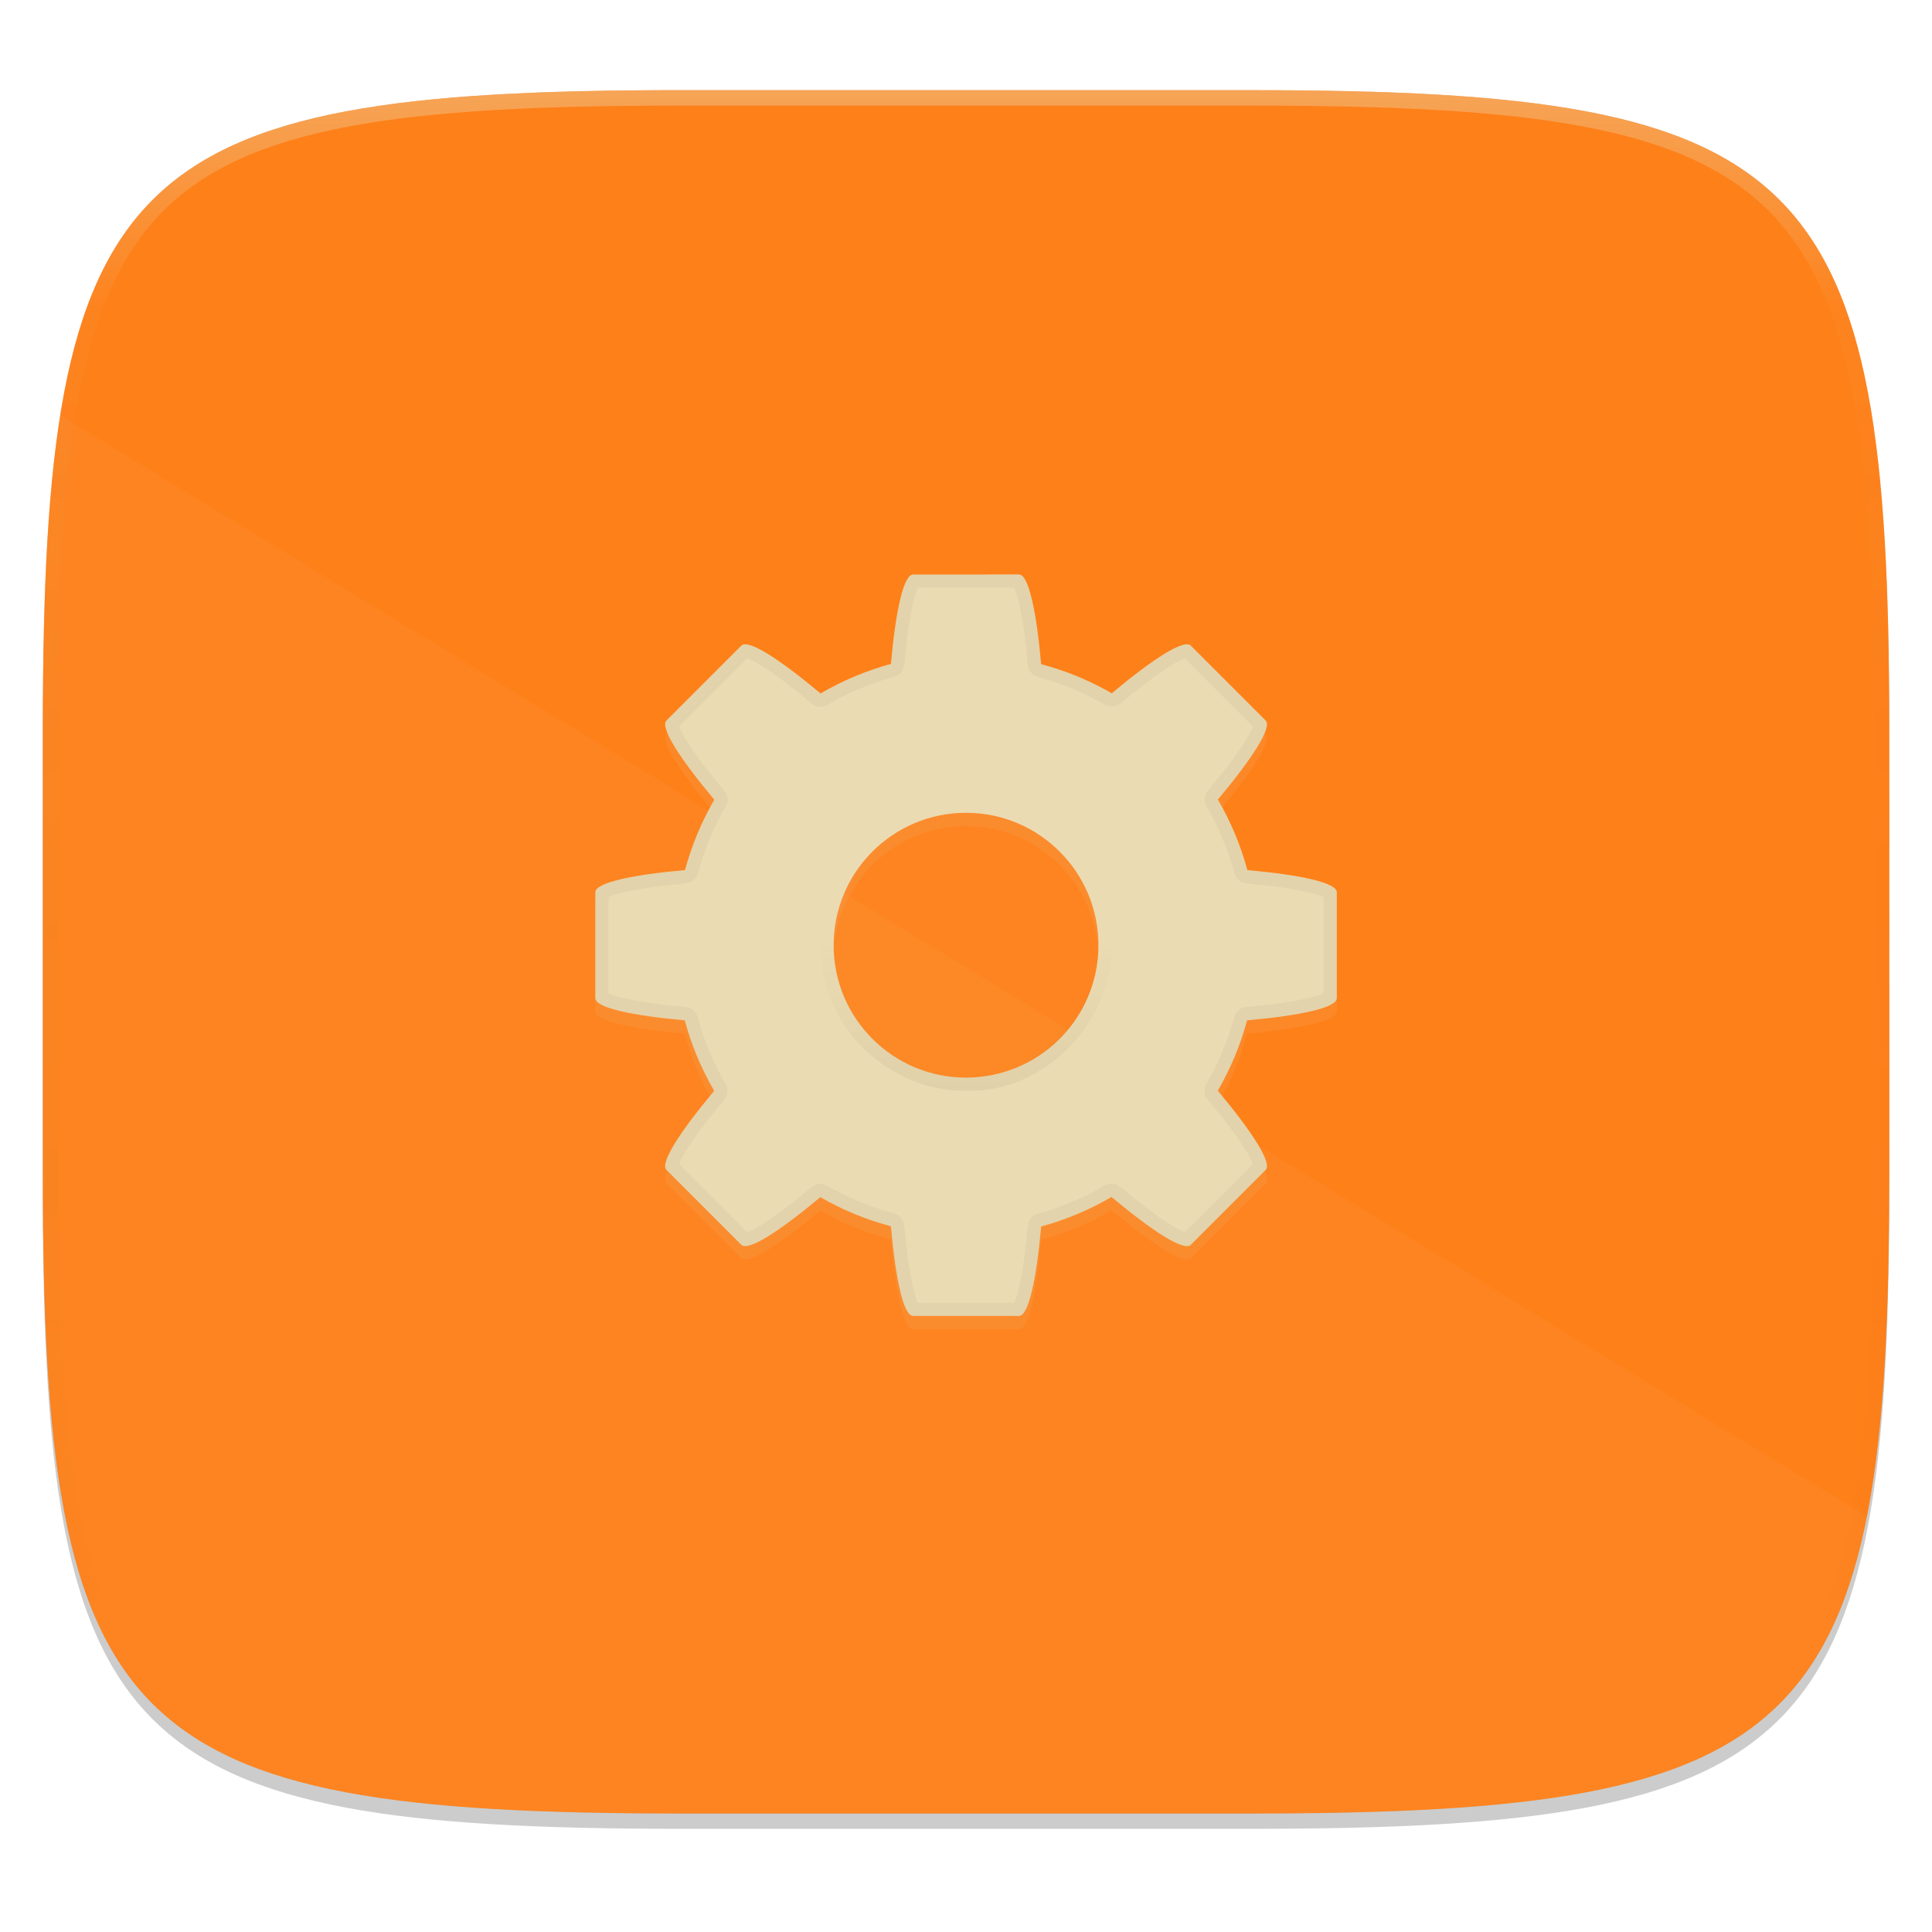
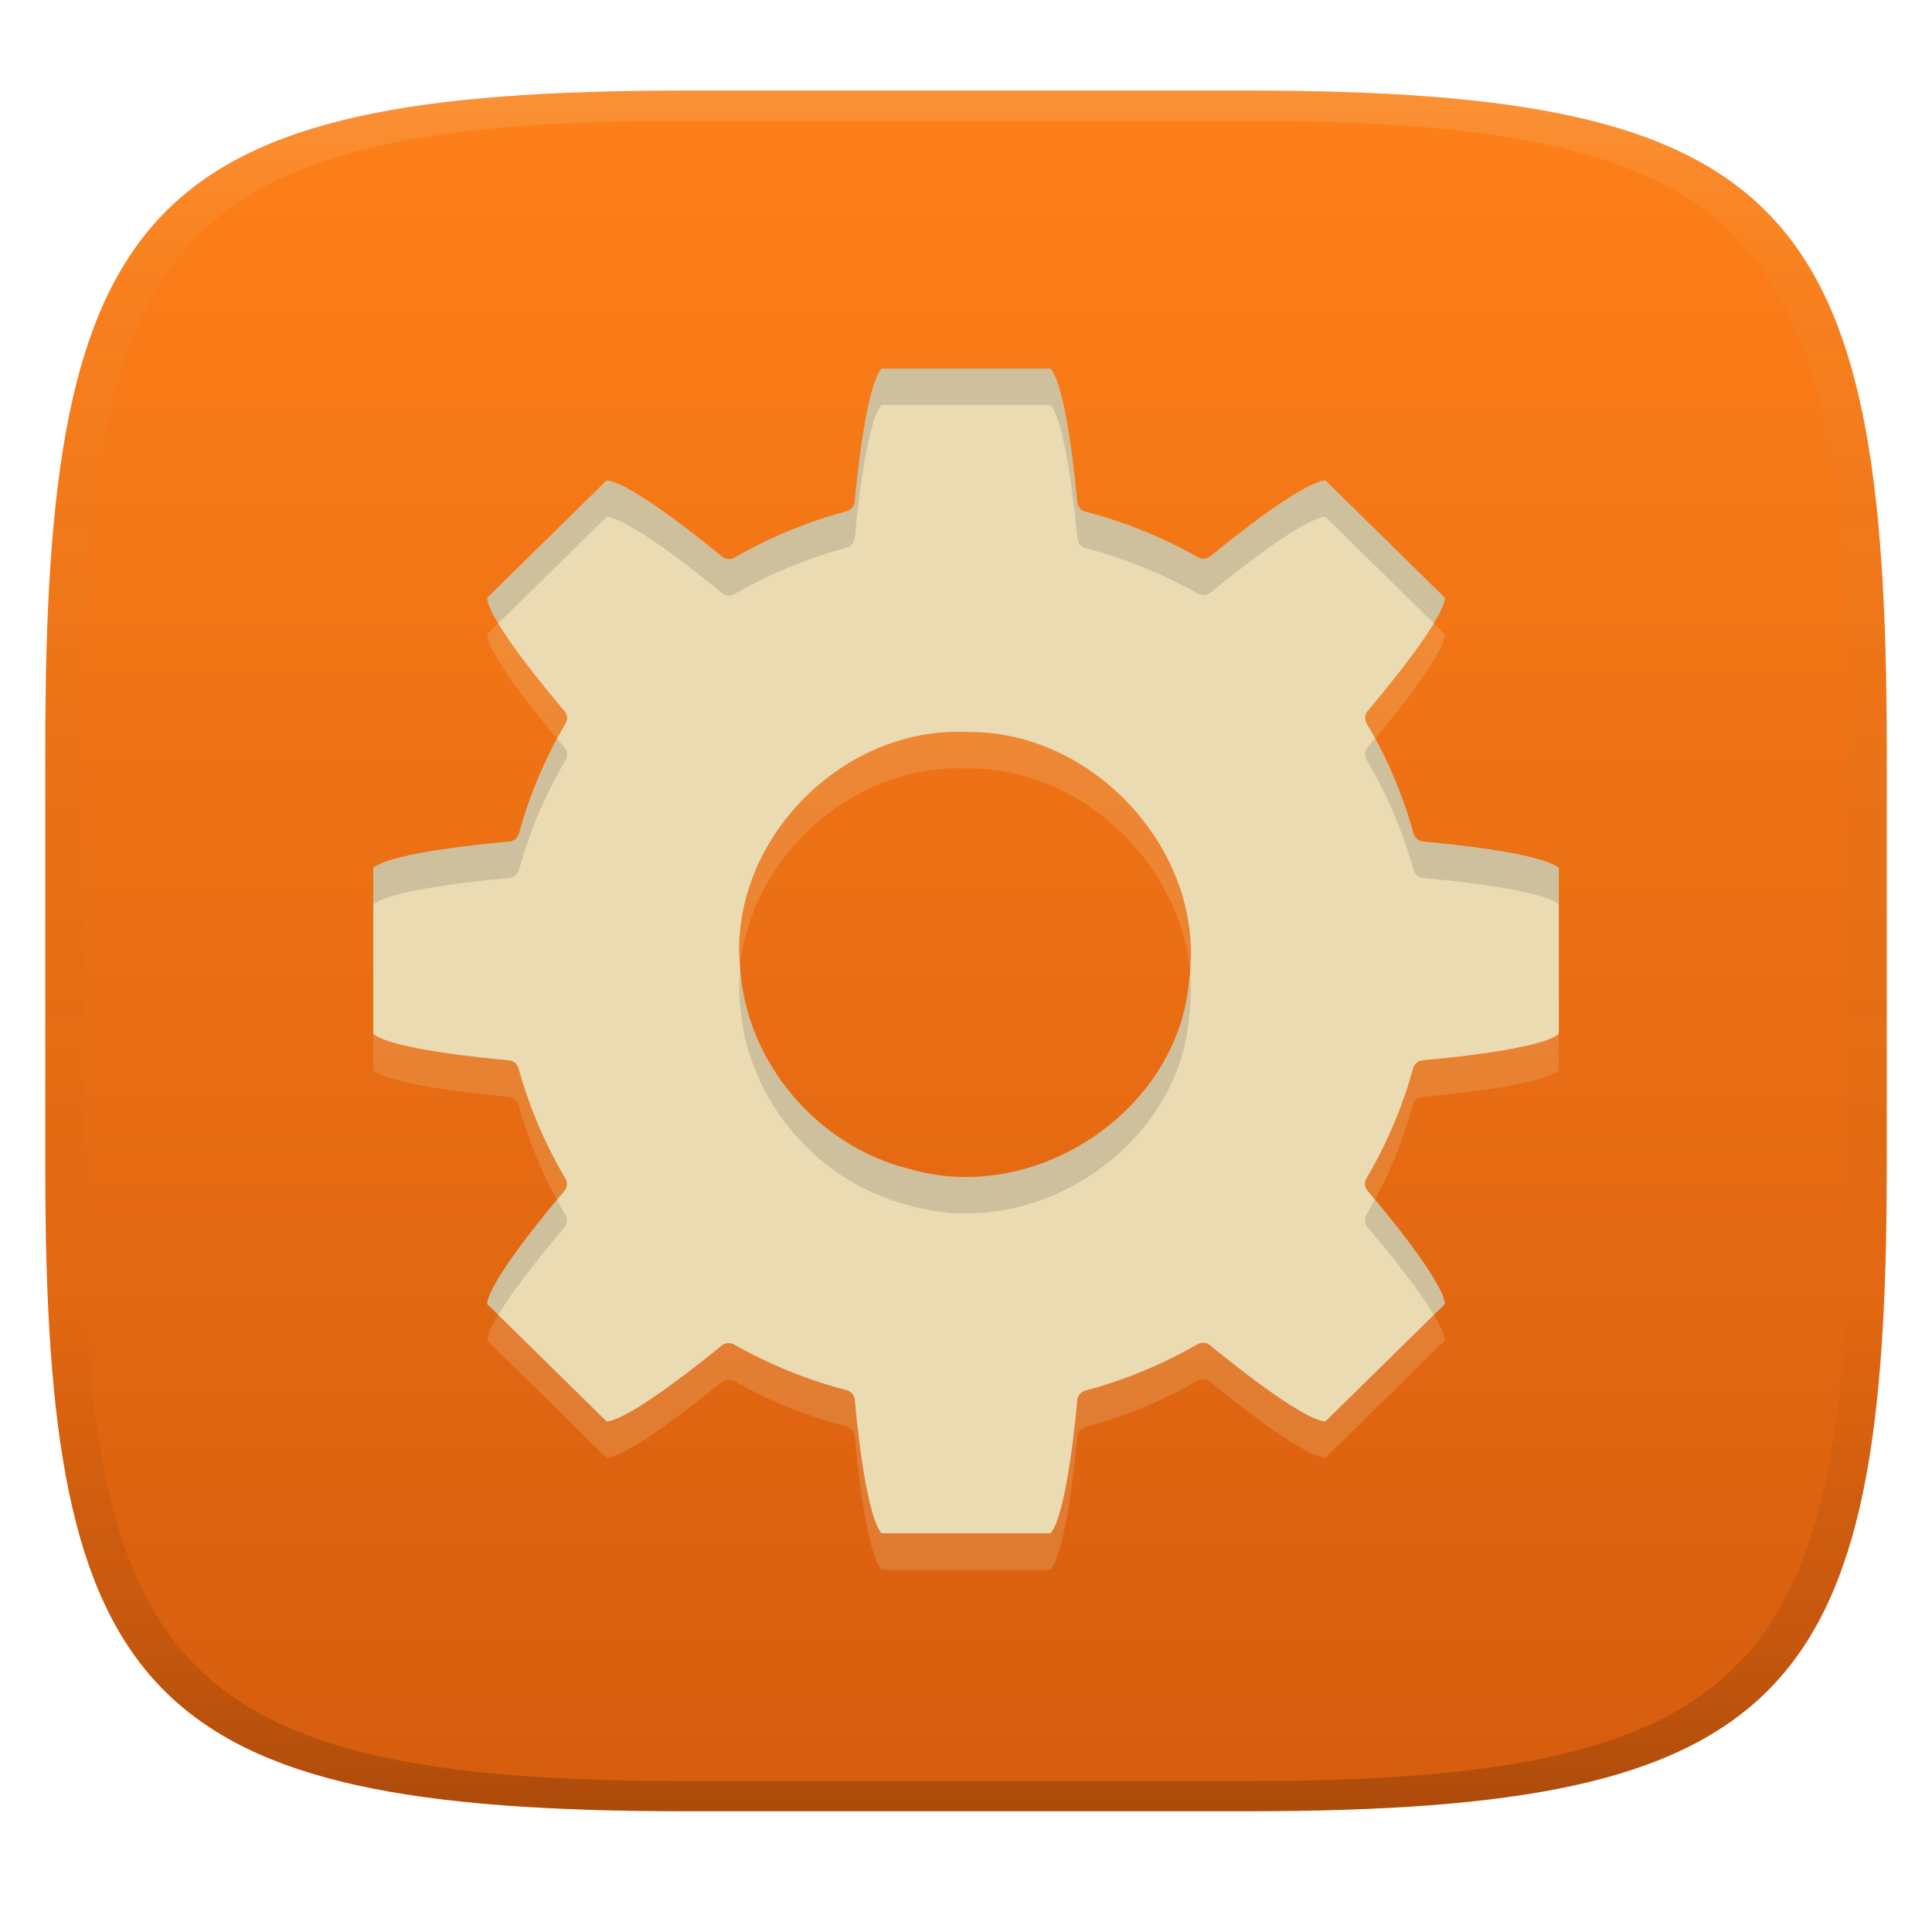
- <svg xmlns="http://www.w3.org/2000/svg" width="256" height="256" viewBox="0 0 67.73 67.73">
+ <svg xmlns="http://www.w3.org/2000/svg" width="256" height="256" version="1.1">
  <defs>
-     <linearGradient id="e" x1="296" x2="296" y1="-212" y2="202.4" gradientUnits="userSpaceOnUse">
-       <stop offset="0" stop-color="#ebdbb2" />
-       <stop offset=".135" stop-color="#ebdbb2" stop-opacity=".098" />
-       <stop offset="1" stop-opacity="0" />
+     <linearGradient id="linearGradient31" x1=".5" x2=".5" y2="1" gradientTransform="matrix(244,0,0,228,5.986,12)" gradientUnits="userSpaceOnUse">
+       <stop stop-color="#ebdbb2" stop-opacity=".2" offset="0" />
+       <stop stop-color="#ebdbb2" stop-opacity=".05" offset=".1" />
+       <stop stop-opacity="0" offset=".704" />
+       <stop stop-opacity=".1" offset=".897" />
+       <stop stop-opacity=".2" offset="1" />
    </linearGradient>
-     <clipPath id="d">
-       <path d="M361.938-212C507.235-212 528-191.287 528-46.125v116.25C528 215.286 507.235 236 361.937 236H214.063C68.766 236 48 215.286 48 70.125v-116.25C48-191.287 68.765-212 214.063-212z" fill="#b16286" />
-     </clipPath>
-     <linearGradient id="f" x1="76.523" x2="76.523" y1="-9.023" y2="3.451" gradientTransform="matrix(.4157 0 0 -.4162 6.159 263.847)" gradientUnits="userSpaceOnUse">
-       <stop offset="0" />
-       <stop offset="1" stop-opacity="0" />
+     <linearGradient id="linearGradient6" x1="140" x2="140" y1="12" y2="240" gradientUnits="userSpaceOnUse">
+       <stop stop-color="#fe8019" offset="0" />
+       <stop stop-color="#d65d0e" offset="1" />
    </linearGradient>
-     <radialGradient id="c" cx="33.867" cy="262.635" r="32.365" gradientTransform="matrix(1 0 0 .93333 0 17.509)" gradientUnits="userSpaceOnUse">
-       <stop offset="0" stop-color="#fe8019" />
-       <stop offset=".262" stop-color="#fe8019" />
-       <stop offset=".705" stop-color="#fe8019" />
-       <stop offset="1" stop-color="#fe8019" />
-     </radialGradient>
  </defs>
-   <path transform="matrix(.2697 0 0 .2697 -7.129 -8.706)" d="M188.969 44C261.617 44 272 54.357 272 126.938v58.124C272 257.644 261.617 268 188.969 268H115.03C42.383 268 32 257.643 32 185.062v-58.125C32 54.358 42.383 44 115.031 44z" filter="url(#a)" opacity=".1" />
-   <path transform="matrix(.2697 0 0 .2697 -7.129 -8.706)" d="M188.969 46C261.617 46 272 56.357 272 128.938v58.125c0 72.58-10.383 82.937-83.031 82.937H115.03C42.383 270 32 259.643 32 187.062v-58.125C32 56.358 42.383 46 115.031 46z" filter="url(#b)" opacity=".2" />
-   <path d="M43.837 232.428c19.594 0 22.395 2.793 22.395 22.369v15.676c0 19.576-2.8 22.37-22.395 22.37H23.896c-19.594 0-22.394-2.794-22.394-22.37v-15.676c0-19.576 2.8-22.37 22.394-22.37z" fill="url(#c)" transform="translate(0 -229.267)" />
-   <path transform="matrix(.13485 0 0 .13485 -4.971 31.75)" d="M361.938-212C507.235-212 528-191.287 528-46.125v116.25C528 215.286 507.235 236 361.937 236H214.063C68.766 236 48 215.286 48 70.125v-116.25C48-191.287 68.765-212 214.063-212z" clip-path="url(#d)" fill="none" opacity=".4" stroke-linecap="round" stroke-linejoin="round" stroke-width="8" stroke="url(#e)" />
-   <path d="M32.01 20.603c-.334 0-.613 1.29-.776 3.135a10.212 10.212 0 0 0-2.468 1.037c-1.425-1.194-2.539-1.915-2.776-1.679l-2.627 2.628c-.237.237.484 1.35 1.679 2.776a10.212 10.212 0 0 0-1.028 2.468c-1.85.163-3.144.44-3.144.776v3.713c0 .334 1.29.613 3.135.776a10.212 10.212 0 0 0 1.033 2.473c-1.192 1.423-1.912 2.534-1.675 2.77l2.627 2.628c.237.237 1.346-.482 2.767-1.672a10.212 10.212 0 0 0 2.477 1.021c.163 1.85.441 3.144.776 3.144h3.713c.335 0 .613-1.29.776-3.135a10.212 10.212 0 0 0 2.468-1.037c1.426 1.195 2.54 1.916 2.776 1.68l2.628-2.628c.237-.237-.485-1.35-1.68-2.776a10.212 10.212 0 0 0 1.029-2.468c1.85-.163 3.144-.441 3.144-.776v-3.713c0-.335-1.29-.613-3.135-.776a10.212 10.212 0 0 0-1.034-2.474c1.192-1.423 1.912-2.534 1.676-2.77l-2.628-2.628c-.236-.236-1.346.482-2.767 1.672a10.212 10.212 0 0 0-2.477-1.02c-.163-1.85-.44-3.145-.776-3.145zm1.857 8.356a4.642 4.642 0 0 1 4.641 4.641 4.642 4.642 0 0 1-4.641 4.642 4.642 4.642 0 0 1-4.642-4.642 4.642 4.642 0 0 1 4.642-4.641z" fill="#ebdbb2" opacity=".1" />
-   <path d="M32.01 20.14c-.334 0-.613 1.29-.776 3.134a10.212 10.212 0 0 0-2.468 1.037c-1.425-1.194-2.539-1.916-2.776-1.679l-2.627 2.628c-.237.237.484 1.35 1.679 2.776a10.212 10.212 0 0 0-1.028 2.467c-1.85.164-3.144.442-3.144.776v3.714c0 .334 1.29.612 3.135.776a10.212 10.212 0 0 0 1.033 2.473c-1.192 1.423-1.912 2.534-1.675 2.77l2.627 2.628c.237.236 1.346-.482 2.767-1.672a10.212 10.212 0 0 0 2.477 1.021c.163 1.85.441 3.144.776 3.144h3.713c.335 0 .613-1.29.776-3.135a10.212 10.212 0 0 0 2.468-1.037c1.426 1.195 2.54 1.916 2.776 1.68l2.628-2.628c.237-.237-.485-1.35-1.68-2.776a10.212 10.212 0 0 0 1.029-2.468c1.85-.163 3.144-.441 3.144-.776v-3.714c0-.334-1.29-.612-3.135-.776a10.212 10.212 0 0 0-1.034-2.473c1.192-1.423 1.912-2.534 1.676-2.77l-2.628-2.628c-.236-.236-1.346.482-2.767 1.672a10.212 10.212 0 0 0-2.477-1.02c-.163-1.85-.44-3.145-.776-3.145zm1.857 8.354a4.642 4.642 0 0 1 4.641 4.642 4.642 4.642 0 0 1-4.641 4.642 4.642 4.642 0 0 1-4.642-4.642 4.642 4.642 0 0 1 4.642-4.642z" fill="#ebdbb2" />
-   <path d="M32.048 20.371a.445.445 0 0 0-.064.099c-.061.12-.13.326-.194.593-.127.533-.238 1.31-.32 2.227a.24.24 0 0 1-.175.209 9.99 9.99 0 0 0-2.411 1.014.24.24 0 0 1-.274-.023c-.708-.593-1.338-1.068-1.807-1.357a2.99 2.99 0 0 0-.56-.286.438.438 0 0 0-.115-.024l-2.574 2.574c.001.02.005.058.025.116.042.129.14.325.284.56.29.469.764 1.099 1.357 1.807a.24.24 0 0 1 .024.272 9.994 9.994 0 0 0-1.005 2.412.24.24 0 0 1-.21.176c-.918.08-1.698.192-2.233.319a2.966 2.966 0 0 0-.595.193.447.447 0 0 0-.1.065v3.638a.456.456 0 0 0 .1.064c.12.06.326.13.592.194.534.127 1.311.238 2.227.32a.24.24 0 0 1 .21.175 9.99 9.99 0 0 0 1.01 2.416.24.24 0 0 1-.023.274c-.592.707-1.065 1.335-1.354 1.803-.144.234-.242.43-.284.559a.435.435 0 0 0-.025.115l2.574 2.575a.428.428 0 0 0 .115-.025c.128-.042.324-.14.558-.285.467-.288 1.095-.76 1.8-1.35a.239.239 0 0 1 .273-.025 9.992 9.992 0 0 0 2.42.998.24.24 0 0 1 .177.21c.08.919.192 1.699.319 2.234.063.267.132.474.193.594a.448.448 0 0 0 .064.1h3.638a.438.438 0 0 0 .065-.099c.06-.12.13-.326.194-.593.127-.533.238-1.31.319-2.226a.24.24 0 0 1 .176-.21 9.99 9.99 0 0 0 2.41-1.014.24.24 0 0 1 .274.023c.708.593 1.338 1.068 1.807 1.357.234.145.431.243.56.286.058.02.096.023.115.024l2.574-2.574a.441.441 0 0 0-.024-.116 2.98 2.98 0 0 0-.285-.56c-.29-.468-.764-1.099-1.357-1.806a.24.24 0 0 1-.024-.273 9.994 9.994 0 0 0 1.005-2.412.24.24 0 0 1 .21-.176c.919-.08 1.698-.192 2.233-.319.268-.063.474-.132.595-.193a.447.447 0 0 0 .1-.064v-3.639a.456.456 0 0 0-.1-.064c-.12-.06-.325-.13-.592-.194-.533-.127-1.311-.238-2.227-.32a.24.24 0 0 1-.21-.175 9.99 9.99 0 0 0-1.01-2.416.24.24 0 0 1 .024-.274c.591-.707 1.064-1.335 1.353-1.803.145-.234.242-.43.285-.559a.435.435 0 0 0 .024-.115l-2.574-2.575a.434.434 0 0 0-.115.025c-.128.042-.324.14-.557.285-.467.288-1.095.76-1.8 1.35a.24.24 0 0 1-.274.025 9.991 9.991 0 0 0-2.42-.998.24.24 0 0 1-.176-.21c-.081-.919-.192-1.699-.32-2.233a2.974 2.974 0 0 0-.192-.595.443.443 0 0 0-.065-.1z" fill="#ebdbb2" opacity=".05" stroke-width=".464" stroke="#282828" />
-   <path d="M32.763 267.462c2.871.092 5.33-2.776 4.802-5.604-.343-2.757-3.348-4.745-6.016-3.971-2.703.617-4.38 3.802-3.35 6.383.665 1.88 2.568 3.22 4.564 3.192z" fill="none" opacity=".05" stroke-width=".464" stroke="url(#f)" transform="translate(1.103 -229.454)" />
-   <path d="M2.115 14.559c-.462 2.891-.613 6.486-.613 10.97v15.678c0 19.575 2.8 22.369 22.394 22.369h19.941c14.588 0 19.865-1.555 21.61-10.424z" fill="#ebdbb2" opacity=".05" />
+   <path d="m165 12c72 0 85 15 85 87v56c0 70-13 85-85 85h-74c-72 0-85-15-85-85v-56c0-72 13-87 85-87z" fill="url(#linearGradient6)" style="isolation:isolate" />
+   <path d="m116.81 53.667c-2.072 2.388-3.312 14.953-3.557 17.645-0.057 0.6-0.485 1.103-1.076 1.264-5.195 1.396-10.18 3.458-14.828 6.131-0.537 0.309-1.216 0.253-1.693-0.139-2.021-1.665-12.118-9.866-15.271-10.078l-15.838 15.561c0.156 3.045 8.711 13.199 10.258 15.01 0.391 0.466 0.446 1.121 0.141 1.645-2.7 4.574-4.777 9.475-6.178 14.58-0.162 0.585-0.676 1.01-1.291 1.064-2.271 0.194-15.559 1.411-18.018 3.488v21.992c2.406 2.004 14.802 3.217 17.955 3.494 0.613 0.054 1.129 0.476 1.293 1.059 1.41 5.115 3.498 10.024 6.213 14.604 0.311 0.527 0.256 1.19-0.141 1.658-1.98 2.323-9.986 11.889-10.232 14.973l15.838 15.566c3.226-0.243 13.873-8.931 15.217-10.035 0.472-0.392 1.143-0.452 1.68-0.15 4.673 2.644 9.679 4.672 14.891 6.033 0.598 0.157 1.034 0.664 1.09 1.27 0.195 2.198 1.431 15.249 3.543 17.699h22.393c2.064-2.367 3.298-14.847 3.549-17.639 0.056-0.604 0.488-1.11 1.084-1.27 5.195-1.396 10.18-3.458 14.828-6.131 0.536-0.306 1.211-0.251 1.688 0.139 1.957 1.611 12.192 9.918 15.277 10.078l15.838-15.561c-0.24-3.113-8.425-12.857-10.258-15.004-0.394-0.467-0.449-1.125-0.141-1.65 2.7-4.574 4.777-9.475 6.178-14.58 0.162-0.585 0.676-1.01 1.291-1.064 2.184-0.187 15.519-1.405 18.018-3.482v-21.998c-2.407-2.005-14.804-3.217-17.961-3.494-0.613-0.054-1.129-0.476-1.293-1.059-1.41-5.115-3.5-10.024-6.215-14.604-0.31-0.528-0.25-1.191 0.148-1.658 1.877-2.202 9.985-11.877 10.232-14.973l-15.838-15.566c-3.155 0.241-13.15 8.336-15.217 10.035-0.473 0.391-1.143 0.45-1.68 0.15-4.673-2.644-9.679-4.673-14.891-6.033-0.598-0.157-1.034-0.664-1.09-1.27-0.21-2.342-1.458-15.321-3.549-17.699zm9.631 48.133c0.528-0.01 1.058-4e-3 1.59 0.018 17.07-0.276 31.82 16.117 29.545 32.762-1.288 17.36-20.391 30.189-37.311 25.08-11.905-3.021-21.12-13.87-22.129-25.912-2.02-16.183 11.946-31.635 28.305-31.947z" fill="#ebdbb2" opacity=".2" style="isolation:isolate" />
+   <path d="m116.81 48.834c-2.072 2.388-3.312 14.953-3.557 17.645-0.057 0.6-0.485 1.103-1.076 1.264-5.195 1.396-10.18 3.458-14.828 6.131-0.537 0.309-1.216 0.253-1.693-0.139-2.021-1.665-12.118-9.866-15.271-10.078l-15.838 15.561c0.156 3.045 8.711 13.199 10.258 15.01 0.391 0.466 0.446 1.121 0.141 1.645-2.7 4.574-4.777 9.475-6.178 14.58-0.162 0.585-0.676 1.01-1.291 1.064-2.271 0.194-15.559 1.411-18.018 3.488v21.992c2.406 2.004 14.802 3.217 17.955 3.494 0.613 0.054 1.129 0.476 1.293 1.059 1.41 5.115 3.498 10.024 6.213 14.604 0.311 0.527 0.256 1.19-0.141 1.658-1.98 2.323-9.986 11.889-10.232 14.973l15.838 15.566c3.226-0.243 13.873-8.931 15.217-10.035 0.472-0.392 1.143-0.452 1.68-0.15 4.673 2.644 9.679 4.672 14.891 6.033 0.598 0.157 1.034 0.664 1.09 1.27 0.195 2.198 1.431 15.249 3.543 17.699h22.393c2.064-2.367 3.298-14.847 3.549-17.639 0.056-0.604 0.488-1.11 1.084-1.27 5.195-1.396 10.18-3.458 14.828-6.131 0.536-0.306 1.211-0.251 1.688 0.139 1.957 1.611 12.192 9.918 15.277 10.078l15.838-15.561c-0.24-3.113-8.425-12.857-10.258-15.004-0.394-0.467-0.449-1.125-0.141-1.65 2.7-4.574 4.777-9.475 6.178-14.58 0.162-0.585 0.676-1.01 1.291-1.064 2.184-0.187 15.519-1.405 18.018-3.482v-21.998c-2.407-2.005-14.804-3.217-17.961-3.494-0.613-0.054-1.129-0.476-1.293-1.059-1.41-5.115-3.5-10.024-6.215-14.604-0.31-0.528-0.25-1.191 0.148-1.658 1.877-2.202 9.985-11.877 10.232-14.973l-15.838-15.566c-3.155 0.241-13.15 8.336-15.217 10.035-0.473 0.391-1.143 0.45-1.68 0.15-4.673-2.644-9.679-4.673-14.891-6.033-0.598-0.157-1.034-0.664-1.09-1.27-0.21-2.342-1.458-15.321-3.549-17.699h-22.387zm9.631 48.133c0.528-0.01 1.058-0.004 1.59 0.018 17.07-0.276 31.82 16.117 29.545 32.762-1.288 17.36-20.391 30.189-37.311 25.08-11.905-3.021-21.12-13.87-22.129-25.912-2.02-16.183 11.946-31.635 28.305-31.947z" fill="#ebdbb2" style="isolation:isolate" />
+   <path d="m116.81 48.834c-2.072 2.388-3.312 14.953-3.557 17.645-0.057 0.6-0.485 1.103-1.076 1.264-5.195 1.396-10.18 3.458-14.828 6.131-0.537 0.309-1.216 0.253-1.693-0.139-2.021-1.665-12.118-9.866-15.271-10.078l-15.838 15.562c0.039 0.764 0.609 1.978 1.463 3.394l14.375-14.123c3.153 0.212 13.251 8.413 15.271 10.078 0.478 0.392 1.156 0.447 1.693 0.139 4.648-2.673 9.633-4.735 14.828-6.131 0.591-0.161 1.019-0.664 1.076-1.264 0.245-2.692 1.485-15.258 3.557-17.646h22.387c2.09 2.378 3.339 15.357 3.549 17.699 0.056 0.606 0.492 1.112 1.09 1.27 5.212 1.361 10.218 3.389 14.891 6.033 0.537 0.3 1.207 0.24 1.68-0.15 2.067-1.699 12.062-9.794 15.217-10.035l14.367 14.119c0.84-1.397 1.408-2.602 1.471-3.385l-15.838-15.566c-3.155 0.241-13.15 8.336-15.217 10.035-0.473 0.391-1.143 0.45-1.68 0.15-4.673-2.644-9.679-4.673-14.891-6.033-0.598-0.157-1.034-0.664-1.09-1.27-0.21-2.342-1.458-15.321-3.549-17.699zm65.381 49.033c-0.306 0.365-0.77 0.93-0.961 1.154-0.398 0.467-0.458 1.13-0.148 1.658 2.715 4.58 4.803 9.49 6.213 14.605 0.164 0.583 0.682 1.005 1.295 1.059 3.157 0.277 15.554 1.489 17.961 3.494v-4.834c-2.407-2.005-14.804-3.217-17.961-3.494-0.613-0.054-1.131-0.476-1.295-1.059-1.206-4.376-2.937-8.587-5.104-12.584zm-108.35 0.031c-2.152 3.989-3.873 8.191-5.07 12.555-0.162 0.585-0.676 1.01-1.291 1.065-2.271 0.194-15.559 1.411-18.018 3.488v4.832c2.459-2.077 15.746-3.294 18.018-3.488 0.615-0.054 1.129-0.479 1.291-1.064 1.401-5.105 3.478-10.006 6.178-14.58 0.306-0.524 0.25-1.179-0.141-1.645-0.168-0.196-0.654-0.79-0.967-1.162zm24.244 30.197c-0.182 1.859-0.185 3.75 0.053 5.652 1.009 12.042 10.226 22.891 22.131 25.912 16.92 5.109 36.022-7.72 37.311-25.08 0.278-2.033 0.293-4.063 0.09-6.059-0.036 0.409-0.034 0.815-0.09 1.225-1.288 17.36-20.391 30.189-37.311 25.08-11.905-3.021-21.122-13.87-22.131-25.912-0.034-0.274-0.028-0.545-0.053-0.818zm84.088 30.842c-0.365 0.677-0.716 1.36-1.107 2.023-0.308 0.525-0.253 1.183 0.141 1.65 1.371 1.606 6.295 7.461 8.791 11.613l1.467-1.441c-0.216-2.792-6.609-10.651-9.291-13.846zm-108.36 0.035c-2.745 3.275-9.046 11.038-9.268 13.812l1.471 1.445c2.462-4.096 7.285-9.853 8.762-11.586 0.396-0.468 0.452-1.132 0.141-1.658-0.391-0.66-0.741-1.341-1.105-2.014z" fill="#282828" opacity=".15" style="isolation:isolate" />
+   <path d="m91 12c-72 0-85 15-85 87v56c0 70 13 85 85 85h74c72 0 85-15 85-85v-56c0-72-13-87-85-87zm0 4h74c68 0 80 15 80 83v56c0 66-12 81-80 81h-74c-68 0-80-15-80-81v-56c0-68 12-83 80-83z" fill="url(#linearGradient31)" style="isolation:isolate" />
</svg>
